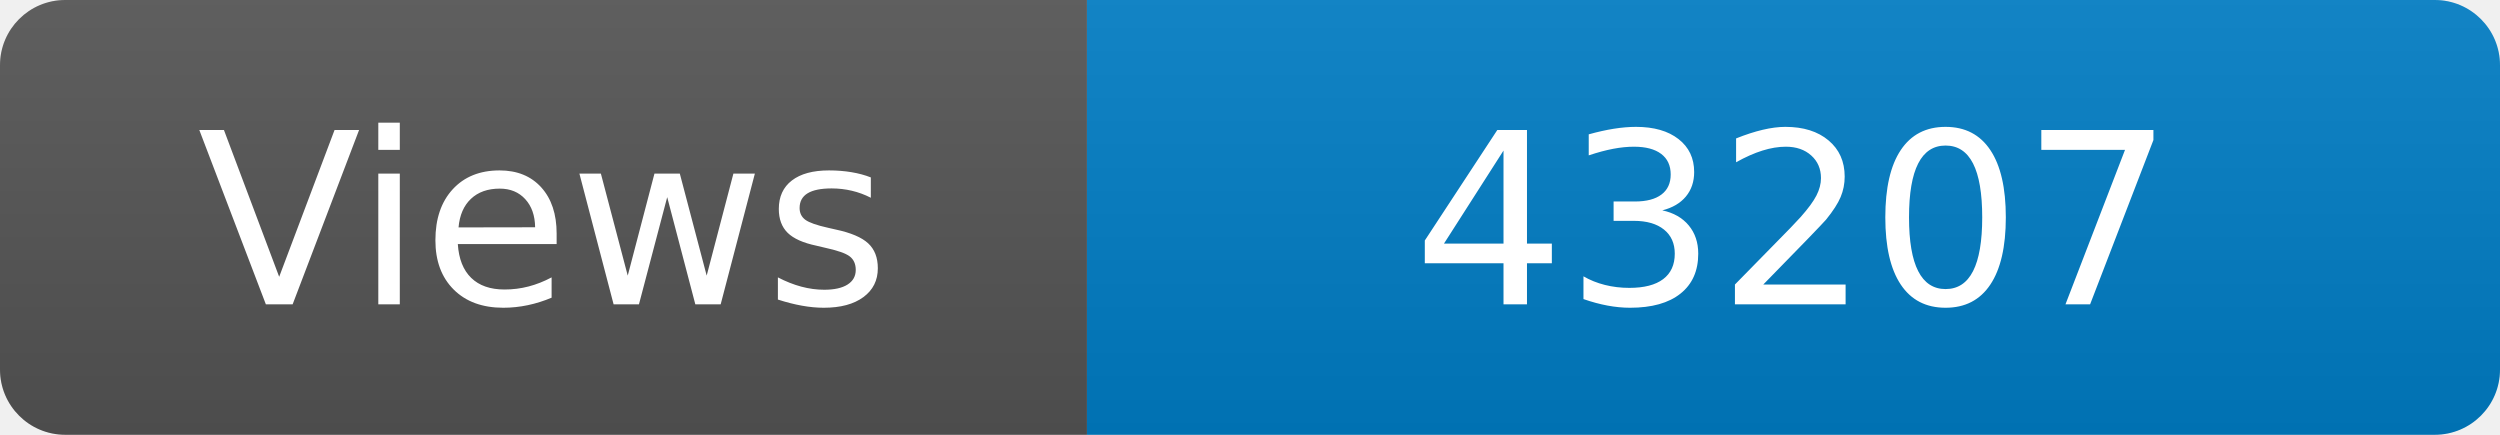
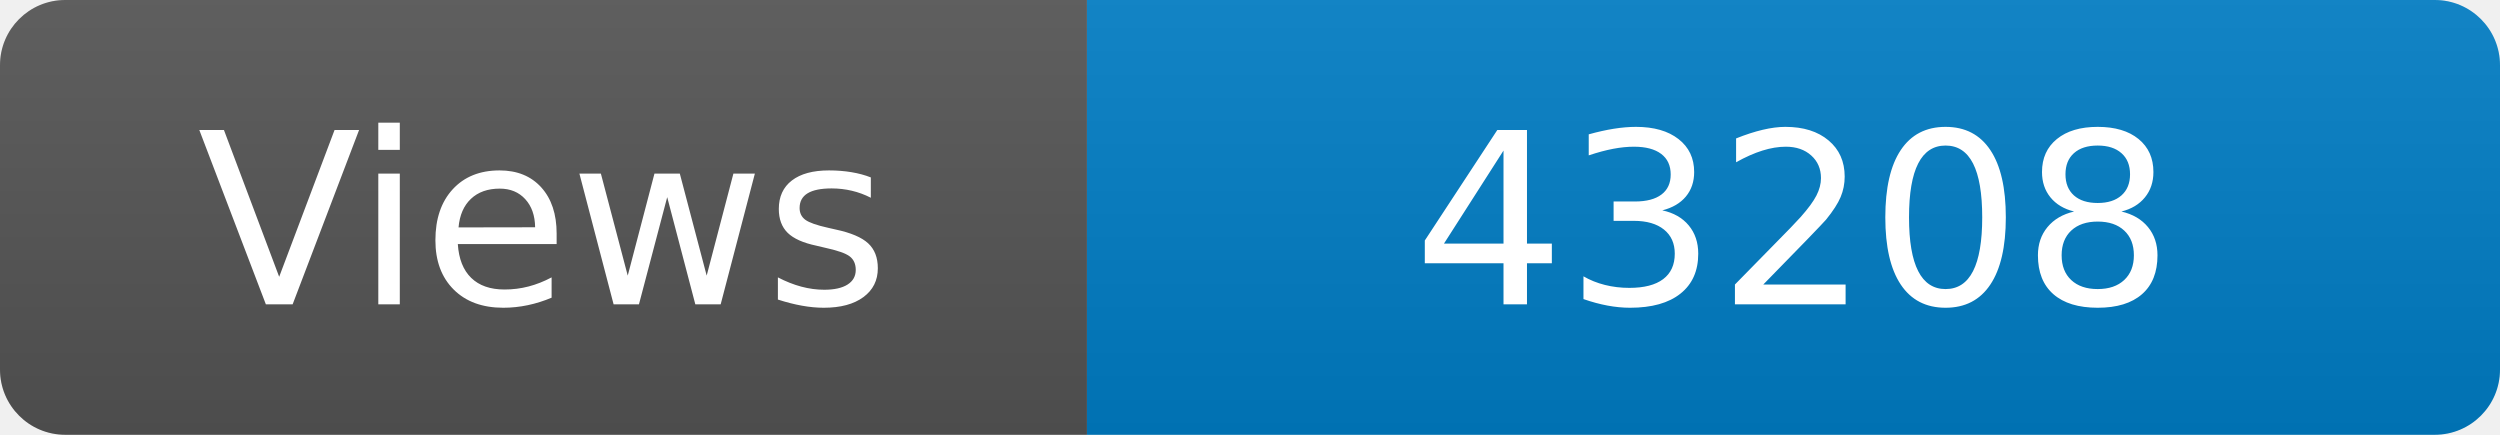
<svg xmlns="http://www.w3.org/2000/svg" width="115" height="20" role="img" aria-label="Maintained?: yes">
  <linearGradient id="s" x2="0" y2="100%">
    <stop offset="0" stop-color="#bbb" stop-opacity=".1" />
    <stop offset="1" stop-opacity=".1" />
  </linearGradient>
  <clipPath id="r">
    <rect width="115" height="20" rx="3" fill="#fff" />
  </clipPath>
  <g clip-path="url(#r)">
    <rect width="50" height="20" fill="#555" />
    <rect x="50" width="160" height="20" fill="#007ec6" />
    <rect width="115" height="20" fill="url(#s)" />
  </g>
  <g fill="#fff" text-anchor="middle" font-family="Verdana,Geneva,DejaVu Sans,sans-serif" font-size="110">
    <text x="250" y="140" transform="scale(.1)" fill="#fff">Views</text>
-     <text x="825" y="140" transform="scale(.1)" fill="#fff">43207</text>
+     <text x="825" y="140" transform="scale(.1)" fill="#fff">43208</text>
  </g>
</svg>
